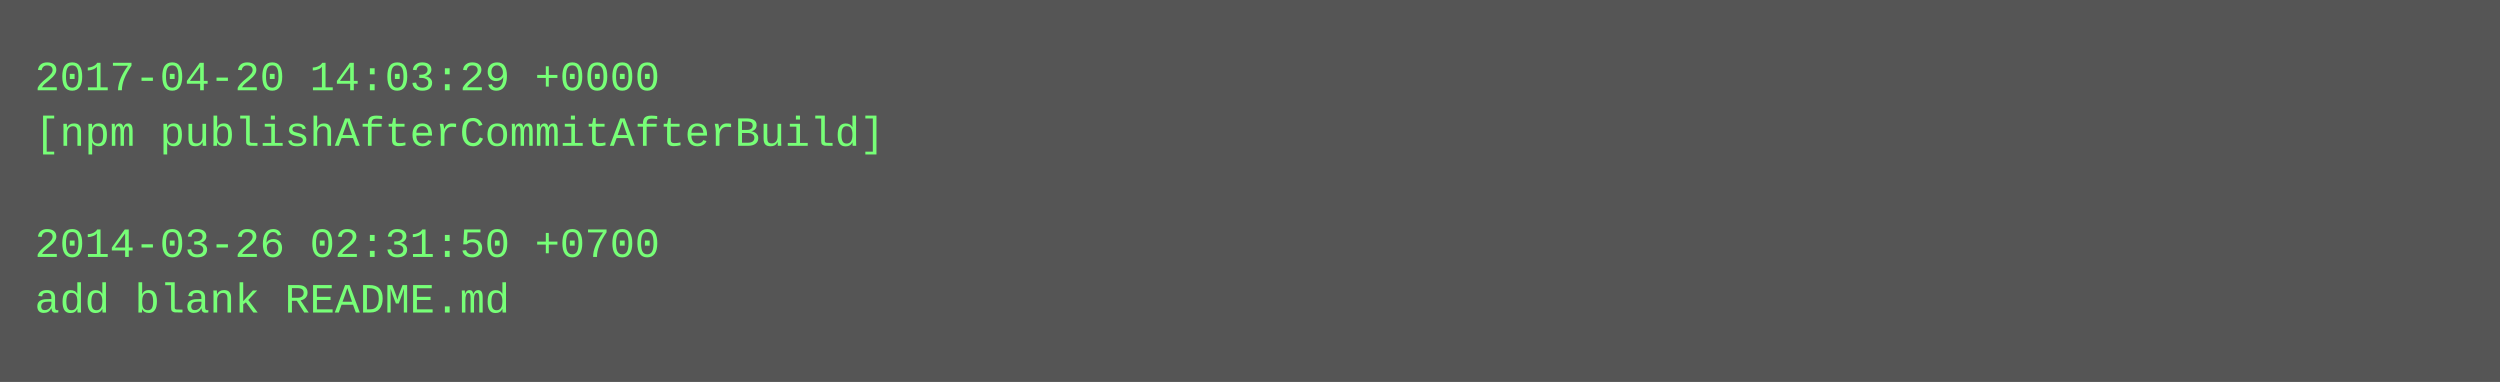
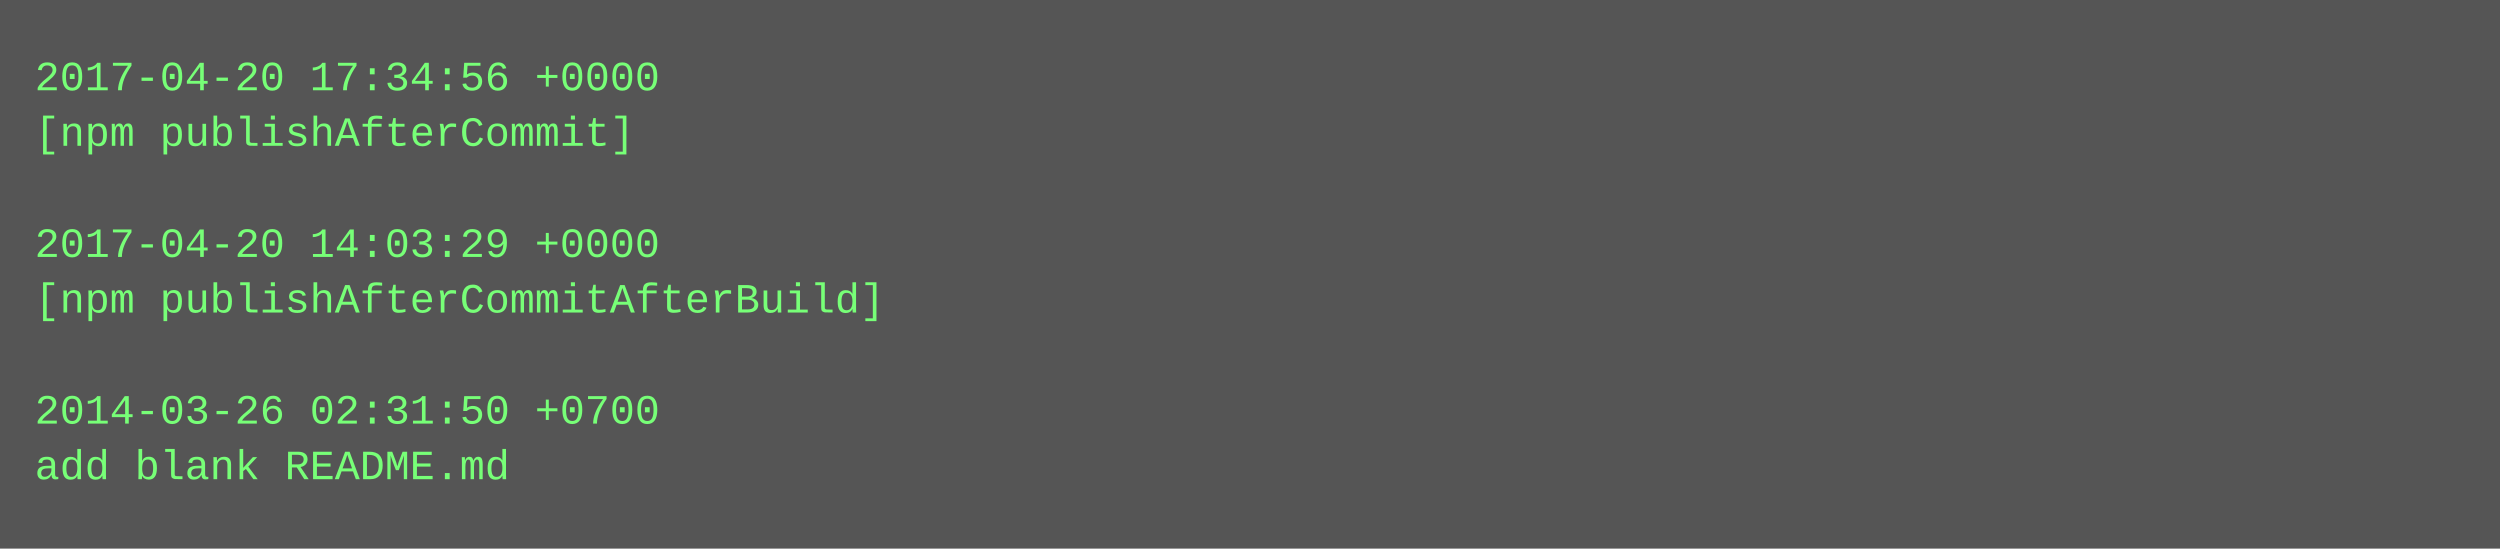
- <svg xmlns="http://www.w3.org/2000/svg" height="110" width="720">
-   <rect height="110" fill="#555" width="720" />
+ <svg xmlns="http://www.w3.org/2000/svg" height="158" width="720">
+   <rect height="158" fill="#555" width="720" />
  <text fill="#7f7" font-family="Courier New" font-size="12" xml:space="preserve">
-     <tspan x="10" y="26">2017-04-20 14:03:29 +0000</tspan>
-     <tspan x="10" y="42">[npm publishAfterCommitAfterBuild]</tspan>
+     <tspan x="10" y="26">2017-04-20 17:34:56 +0000</tspan>
+     <tspan x="10" y="42">[npm publishAfterCommit]</tspan>
    <tspan x="10" y="58" />
-     <tspan x="10" y="74">2014-03-26 02:31:50 +0700</tspan>
-     <tspan x="10" y="90">add blank README.md</tspan>
+     <tspan x="10" y="74">2017-04-20 14:03:29 +0000</tspan>
+     <tspan x="10" y="90">[npm publishAfterCommitAfterBuild]</tspan>
+     <tspan x="10" y="106" />
+     <tspan x="10" y="122">2014-03-26 02:31:50 +0700</tspan>
+     <tspan x="10" y="138">add blank README.md</tspan>
  </text>
</svg>
